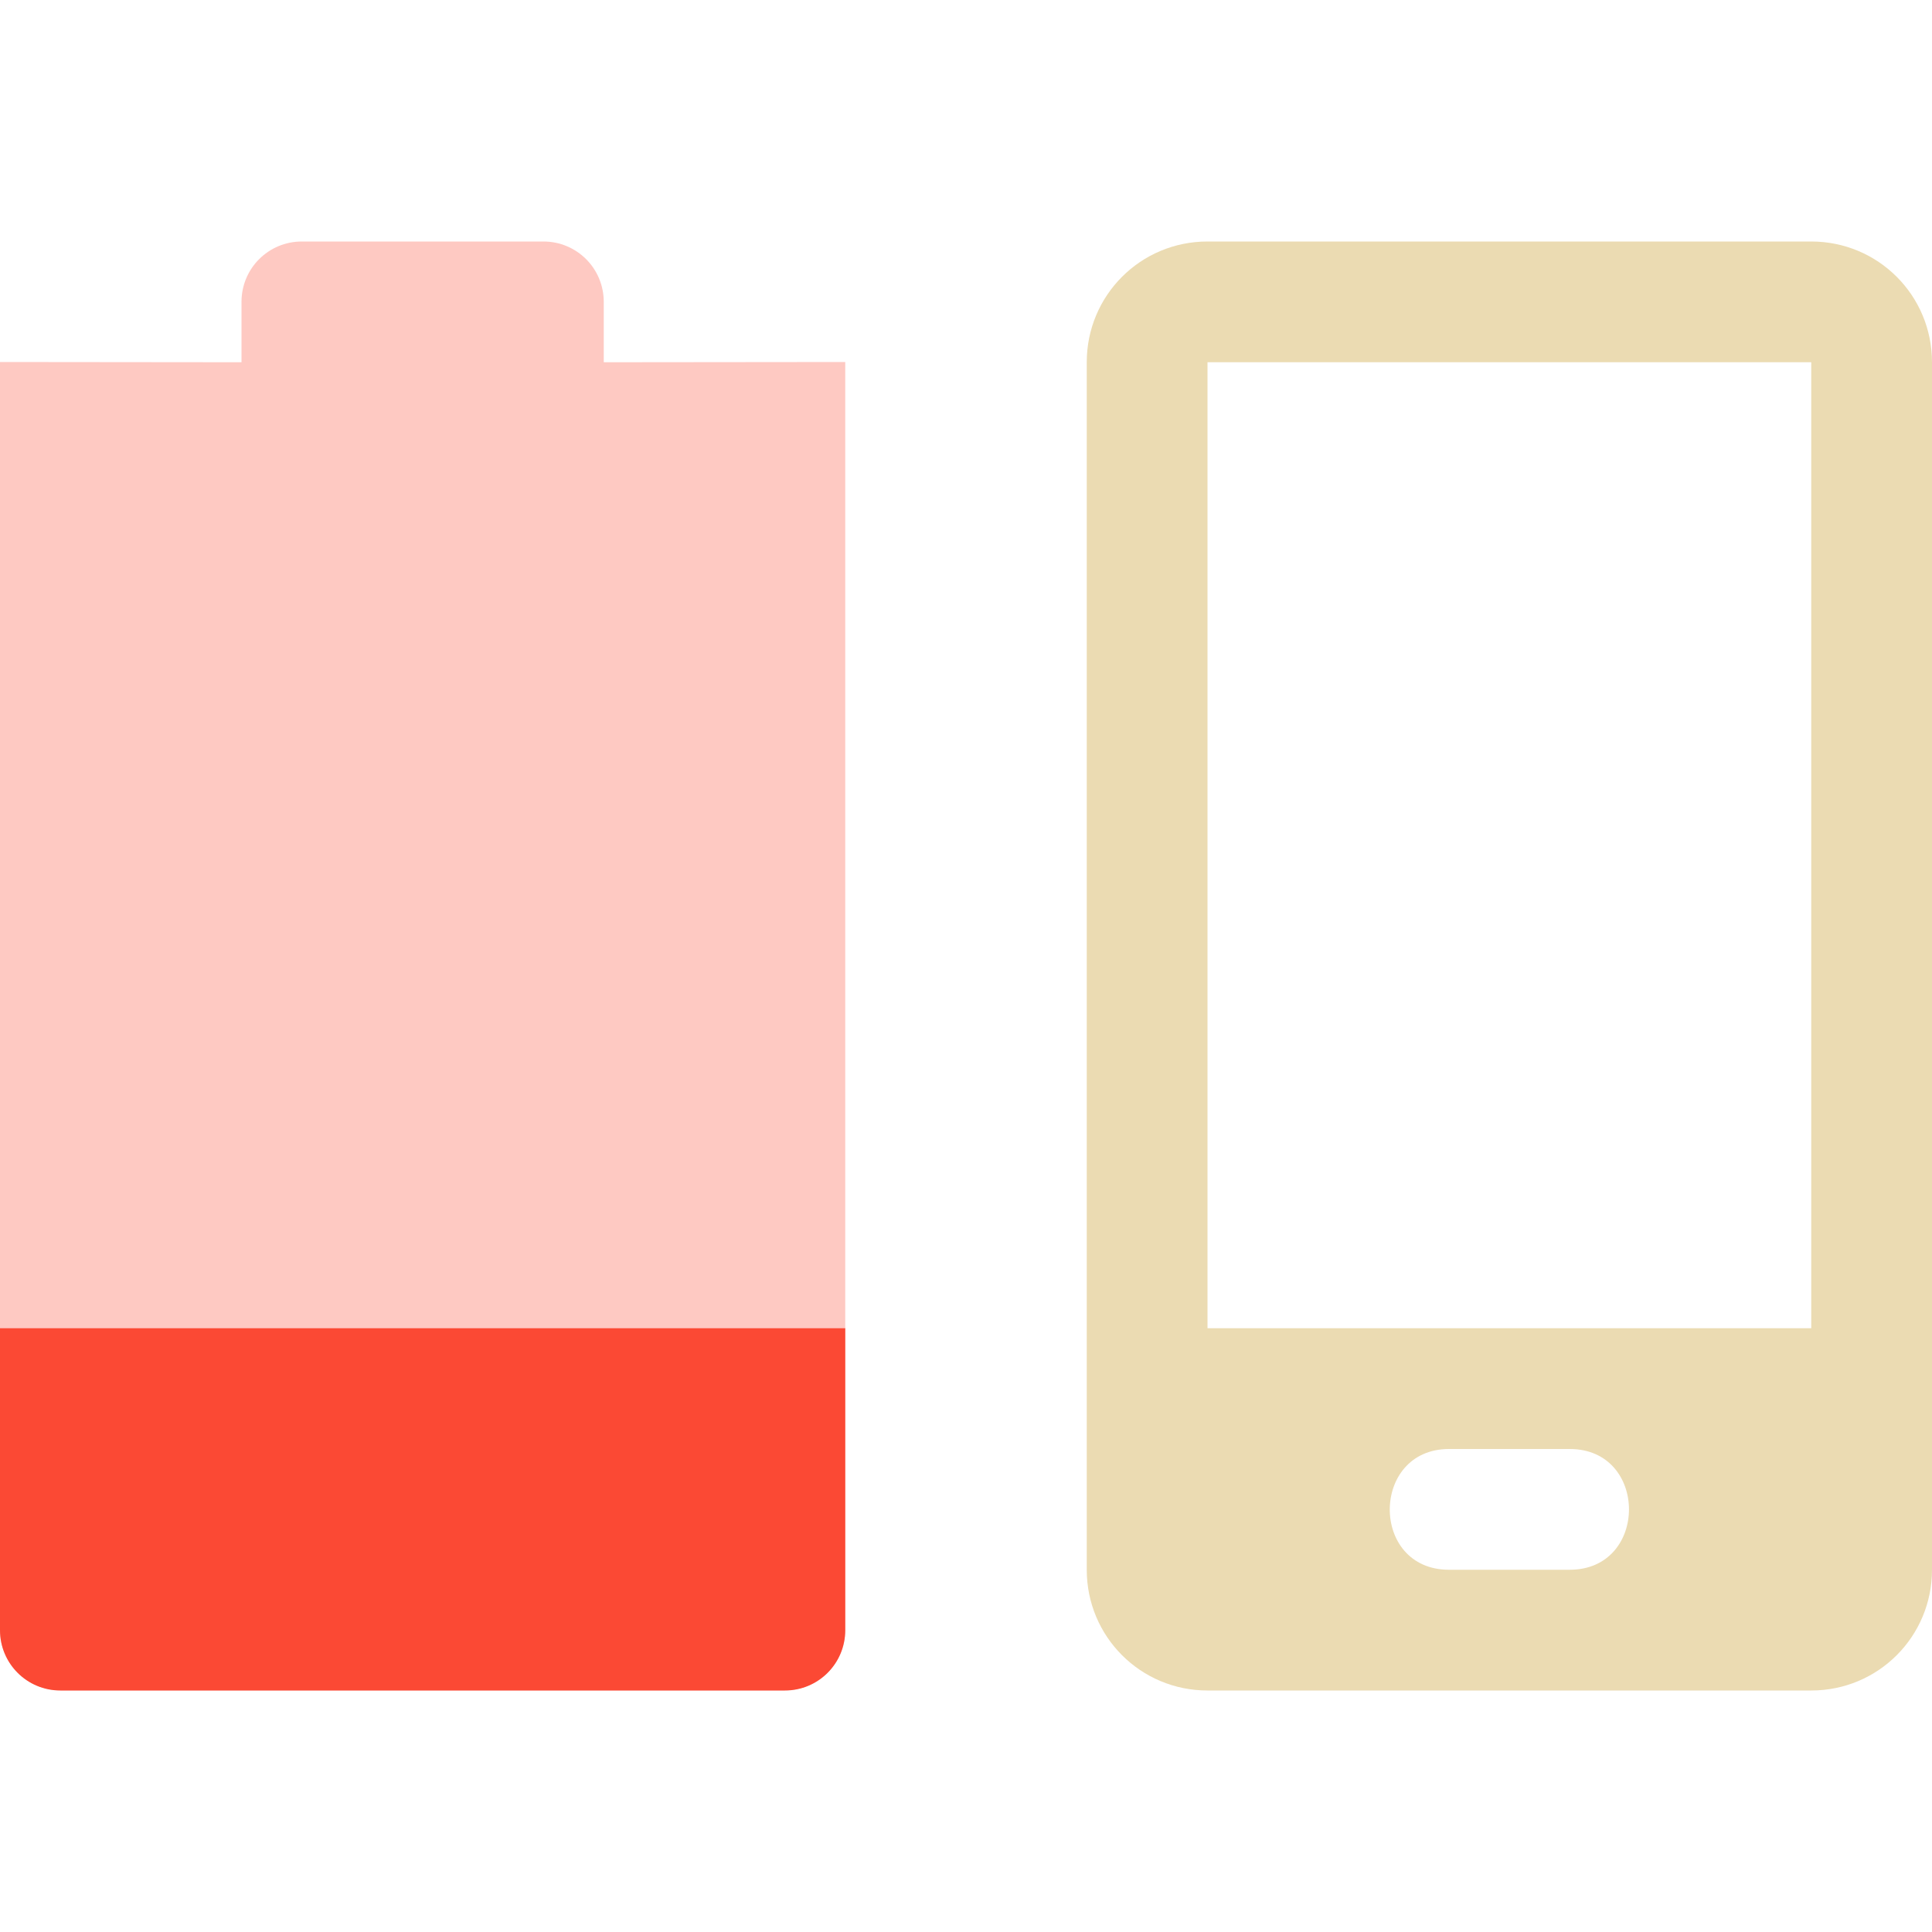
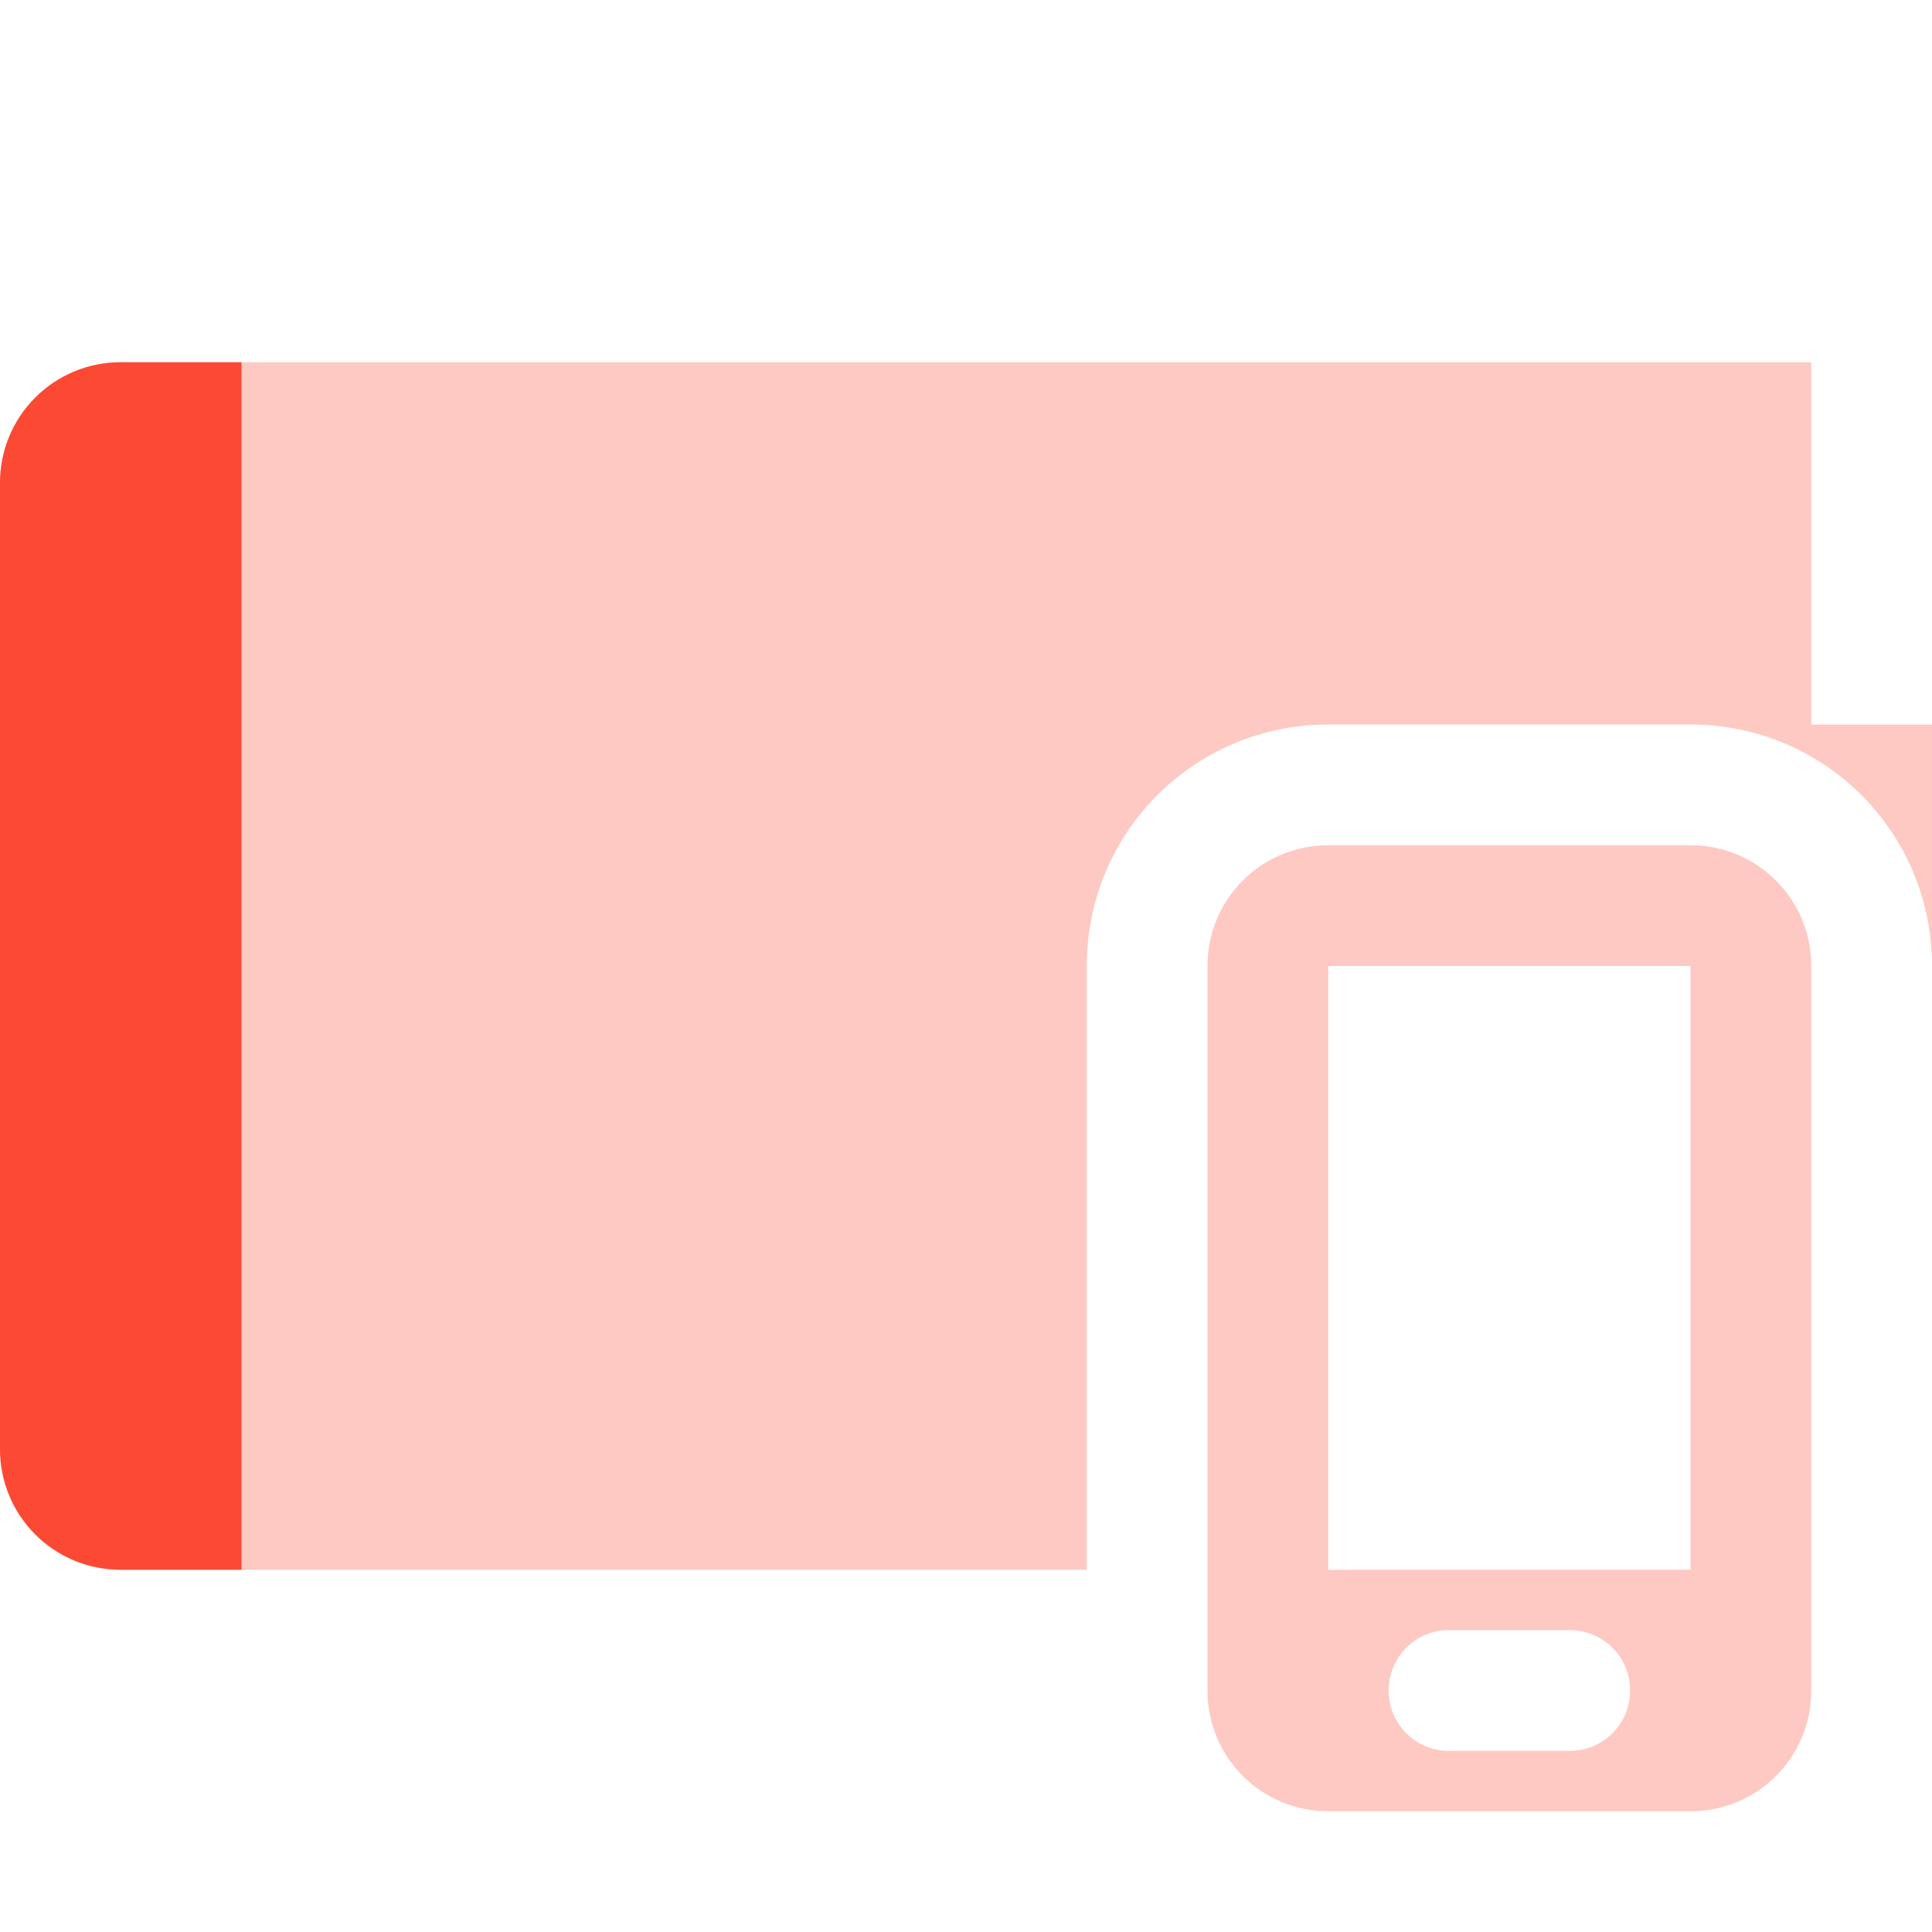
<svg xmlns="http://www.w3.org/2000/svg" width="16" height="16" version="1.1">
  <defs>
    <style id="current-color-scheme" type="text/css">.ColorScheme-Text { color:#ebdbb2; } .ColorScheme-Highlight { color:#458588; } .ColorScheme-NeutralText { color:#fe8019; } .ColorScheme-PositiveText { color:#689d6a; } .ColorScheme-NegativeText { color:#fb4934; }</style>
  </defs>
-   <path class="ColorScheme-NegativeText" d="m2.5 2c-0.277 0-0.5 0.223-0.5 0.5v0.5l-2-2e-3v10.5c0 0.277 0.223 0.5 0.5 0.5h6c0.277 0 0.5-0.223 0.5-0.5v-10.5l-2 2e-3v-0.5c0-0.277-0.223-0.5-0.5-0.5z" fill="currentColor" opacity=".3" />
-   <path class="ColorScheme-NegativeText" d="m0 11v2.5c0 0.277 0.223 0.5 0.5 0.5h6c0.277 0 0.5-0.223 0.5-0.5v-2.5z" fill="currentColor" />
-   <path class="ColorScheme-Text" d="m10 2c-0.554 0-1 0.446-1 1v10c0 0.554 0.446 1 1 1h5c0.554 0 1-0.446 1-1v-10c0-0.554-0.446-1-1-1zm0 1h5v8h-5zm2 9h1c0.654 0 0.654 1 0 1h-1c-0.657 0-0.651-1-1e-6 -1z" fill="currentColor" />
+   <path class="ColorScheme-NegativeText" d="m1 3c-0.554 0-1 0.446-1 1v8c0 0.554 0.446 1 1 1h8v-5c0-1.108 0.892-2 2-2h3c1.108 0 2 0.892 2 2v-2h-1v-3z" fill="currentColor" opacity=".3" />
+   <path class="ColorScheme-NegativeText" d="m1 3c-0.554 0-1 0.446-1 1v8c0 0.554 0.446 1 1 1h1v-10z" fill="currentColor" />
+   <path class="ColorScheme-NegativeText" d="m11 7c-0.554 0-1 0.446-1 1v6c0 0.554 0.446 1 1 1h3c0.554 0 1-0.446 1-1v-6c0-0.554-0.446-1-1-1zm0 1h3v5h-3zm0.975 5.5c0.009-4.3e-4 0.017 0 0.025 0h1c0.277 0 0.5 0.223 0.5 0.5s-0.223 0.5-0.5 0.5h-1c-0.277 0-0.5-0.223-0.5-0.5 0-0.268 0.21-0.487 0.475-0.5z" fill="currentColor" opacity=".3" />
</svg>
